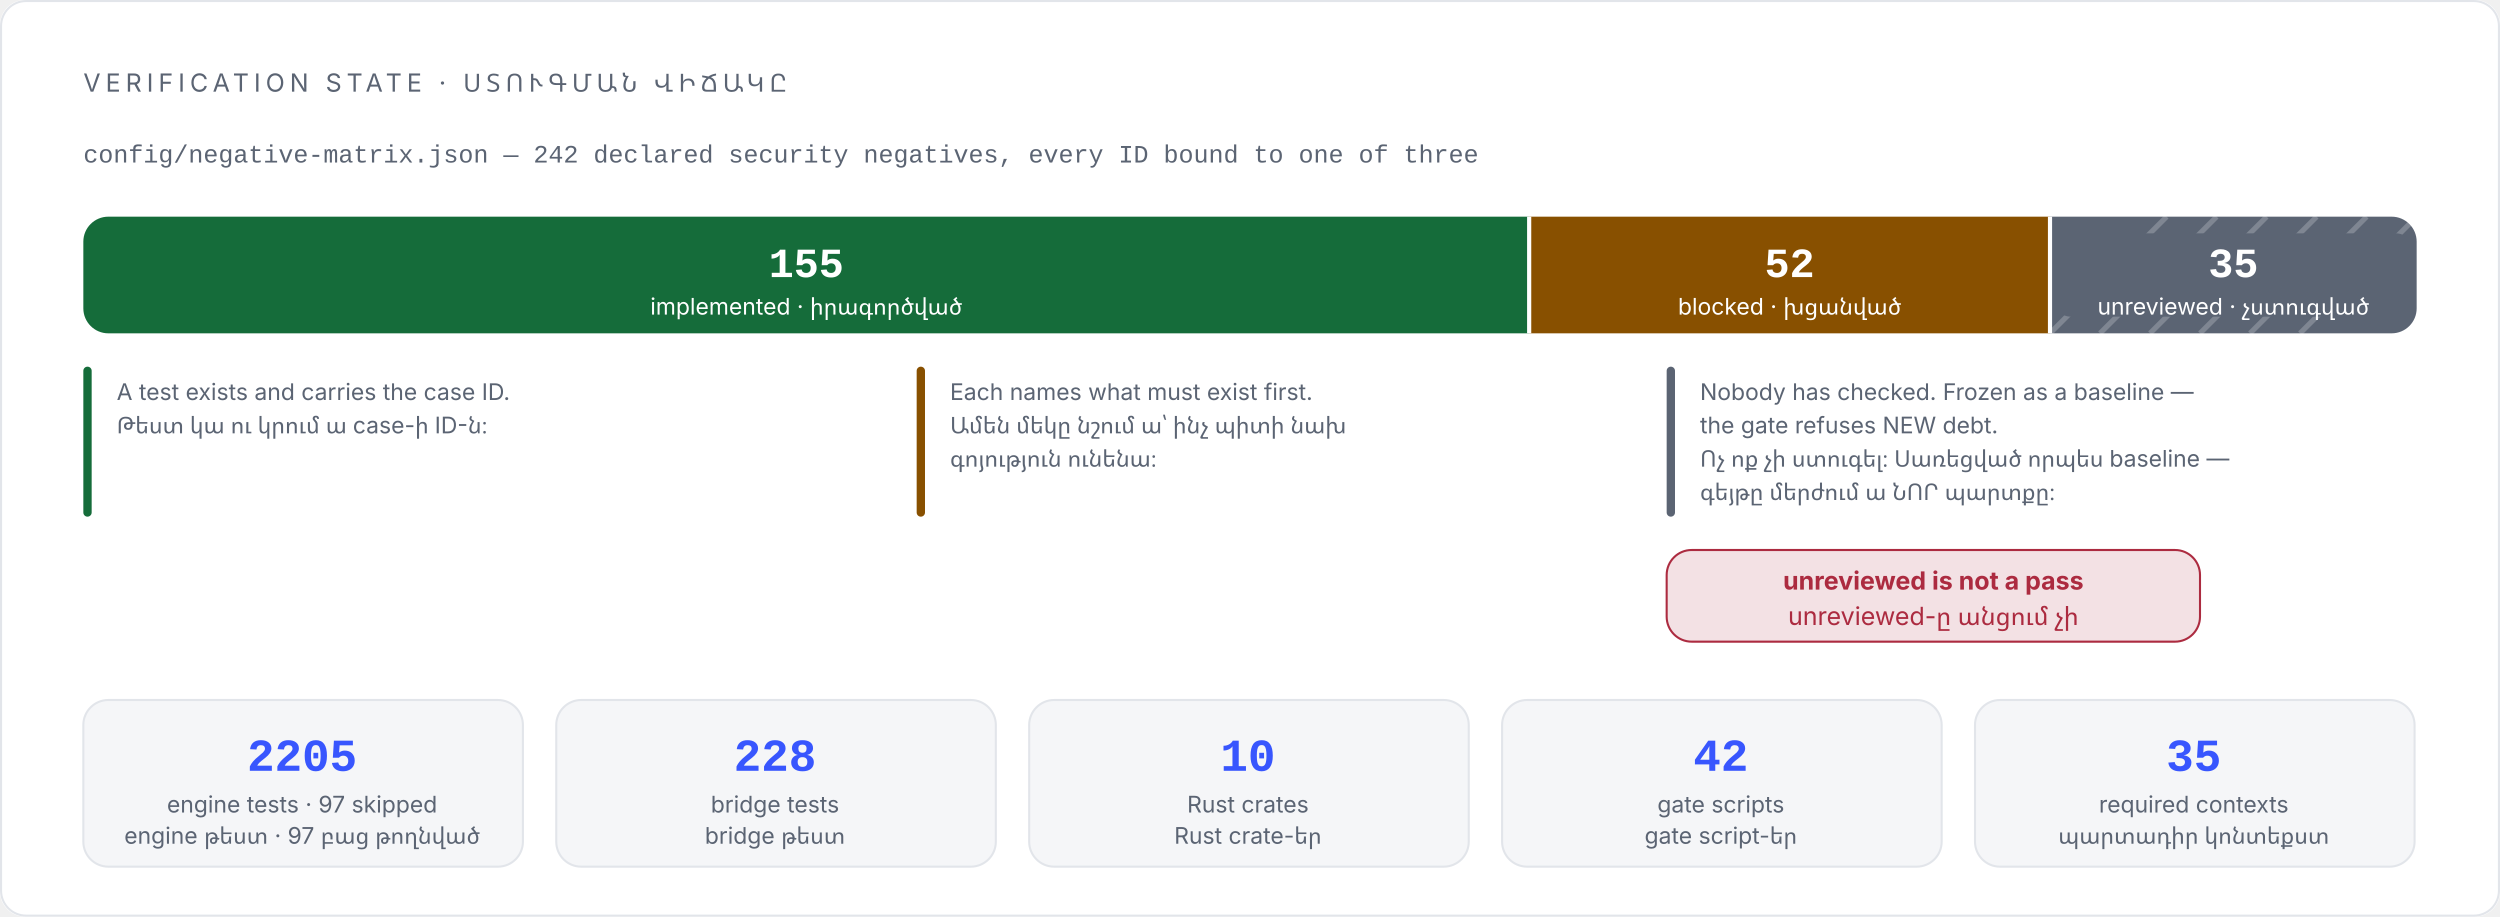
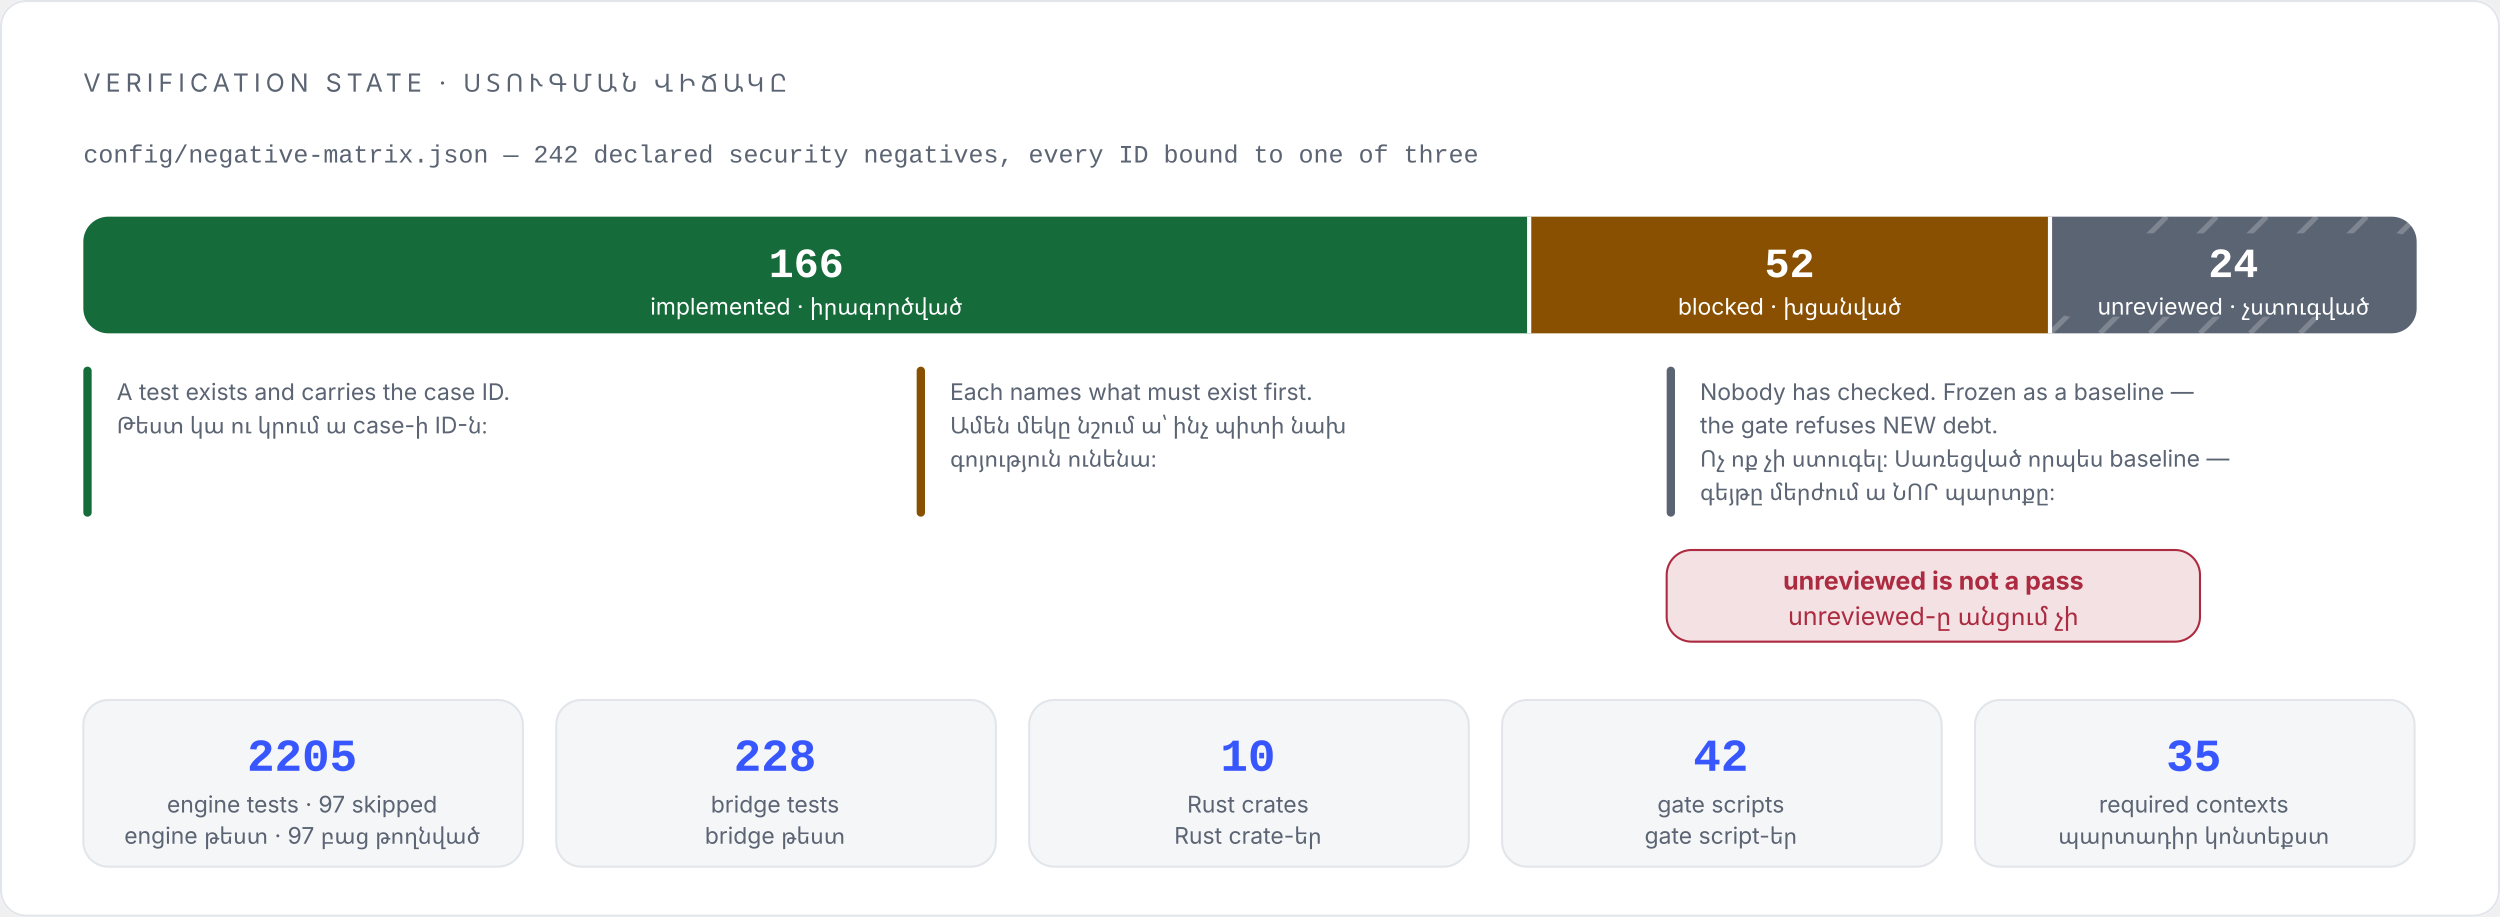
<svg xmlns="http://www.w3.org/2000/svg" viewBox="0 0 1200 440" width="1200" height="440" role="img" aria-labelledby="t d" font-family="Inter, 'Segoe UI', system-ui, -apple-system, 'Noto Sans Armenian', Arial, sans-serif">
  <rect x="0" y="0" width="1200" height="440" rx="12" fill="#ffffff" />
  <rect x="0.5" y="0.5" width="1199" height="439" rx="12" fill="none" stroke="#e2e5ea" />
  <text x="40" y="44" font-size="12" letter-spacing="2.4" fill="#5b6473">VERIFICATION STATE · ՍՏՈՒԳՄԱՆ ՎԻՃԱԿԸ</text>
  <text x="40" y="78" font-size="12" font-family="'JetBrains Mono', 'Cascadia Code', ui-monospace, Consolas, 'Courier New', monospace" fill="#5b6473">config/negative-matrix.json — 242 declared security negatives, every ID bound to one of three</text>
  <path d="M734 104 H52 A12 12 0 0 0 40 116 V148 A12 12 0 0 0 52 160 H734 Z" fill="#156c3a" />
  <rect x="734" y="104" width="250" height="56" fill="#885000" />
  <path d="M984 104 H1148 A12 12 0 0 1 1160 116 V148 A12 12 0 0 1 1148 160 H984 Z" fill="#5b6473" />
  <line x1="984" y1="160" x2="1040" y2="104" stroke="#ffffff" stroke-width="2.5" opacity="0.22" />
  <line x1="1008" y1="160" x2="1064" y2="104" stroke="#ffffff" stroke-width="2.5" opacity="0.22" />
  <line x1="1032" y1="160" x2="1088" y2="104" stroke="#ffffff" stroke-width="2.5" opacity="0.22" />
  <line x1="1056" y1="160" x2="1112" y2="104" stroke="#ffffff" stroke-width="2.5" opacity="0.22" />
  <line x1="1080" y1="160" x2="1136" y2="104" stroke="#ffffff" stroke-width="2.5" opacity="0.22" />
  <line x1="1104" y1="160" x2="1160" y2="104" stroke="#ffffff" stroke-width="2.5" opacity="0.22" />
  <rect x="986" y="112" width="172" height="40" rx="8" fill="#5b6473" />
  <line x1="734" y1="104" x2="734" y2="160" stroke="#ffffff" stroke-width="2" />
  <line x1="984" y1="104" x2="984" y2="160" stroke="#ffffff" stroke-width="2" />
-   <text x="387" y="133" font-size="20" font-weight="700" font-family="'JetBrains Mono', 'Cascadia Code', ui-monospace, Consolas, 'Courier New', monospace" fill="#ffffff" text-anchor="middle">155</text>
+   <text x="387" y="133" font-size="20" font-weight="700" font-family="'JetBrains Mono', 'Cascadia Code', ui-monospace, Consolas, 'Courier New', monospace" fill="#ffffff" text-anchor="middle">166</text>
  <text x="387" y="151" font-size="11" fill="#ffffff" text-anchor="middle">implemented · իրագործված</text>
  <text x="859" y="133" font-size="20" font-weight="700" font-family="'JetBrains Mono', 'Cascadia Code', ui-monospace, Consolas, 'Courier New', monospace" fill="#ffffff" text-anchor="middle">52</text>
  <text x="859" y="151" font-size="11" fill="#ffffff" text-anchor="middle">blocked · խցանված</text>
-   <text x="1072" y="133" font-size="20" font-weight="700" font-family="'JetBrains Mono', 'Cascadia Code', ui-monospace, Consolas, 'Courier New', monospace" fill="#ffffff" text-anchor="middle">35</text>
+   <text x="1072" y="133" font-size="20" font-weight="700" font-family="'JetBrains Mono', 'Cascadia Code', ui-monospace, Consolas, 'Courier New', monospace" fill="#ffffff" text-anchor="middle">24</text>
  <text x="1072" y="151" font-size="11" fill="#ffffff" text-anchor="middle">unreviewed · չստուգված</text>
  <rect x="40" y="176" width="4" height="72" rx="2" fill="#156c3a" />
  <rect x="440" y="176" width="4" height="72" rx="2" fill="#885000" />
  <rect x="800" y="176" width="4" height="72" rx="2" fill="#5b6473" />
  <text x="56" y="192" font-size="11" fill="#5b6473">A test exists and carries the case ID.</text>
  <text x="56" y="208" font-size="11" fill="#5b6473">Թեստ կա ու կրում ա case-ի ID-ն։</text>
  <text x="456" y="192" font-size="11" fill="#5b6473">Each names what must exist first.</text>
  <text x="456" y="208" font-size="11" fill="#5b6473">Ամեն մեկը նշում ա՝ ինչ պիտի նախ</text>
  <text x="456" y="224" font-size="11" fill="#5b6473">գոյություն ունենա։</text>
  <text x="816" y="192" font-size="11" fill="#5b6473">Nobody has checked. Frozen as a baseline —</text>
  <text x="816" y="208" font-size="11" fill="#5b6473">the gate refuses NEW debt.</text>
  <text x="816" y="224" font-size="11" fill="#5b6473">Ոչ ոք չի ստուգել։ Սառեցված որպես baseline —</text>
  <text x="816" y="240" font-size="11" fill="#5b6473">գեյթը մերժում ա ՆՈՐ պարտքը։</text>
  <rect x="800" y="264" width="256" height="44" rx="12" fill="#f3e1e4" stroke="#ac2b40" />
  <text x="928" y="283" font-size="12" font-weight="700" fill="#ac2b40" text-anchor="middle">unreviewed is not a pass</text>
  <text x="928" y="300" font-size="12" fill="#ac2b40" text-anchor="middle">unreviewed-ը անցում չի</text>
  <rect x="40" y="336" width="211" height="80" rx="12" fill="#f5f6f8" stroke="#e2e5ea" />
  <text x="145" y="370" font-size="22" font-weight="700" font-family="'JetBrains Mono', 'Cascadia Code', ui-monospace, Consolas, 'Courier New', monospace" fill="#3856fe" text-anchor="middle">2205</text>
  <text x="145" y="390" font-size="11" fill="#5b6473" text-anchor="middle">engine tests · 97 skipped</text>
  <text x="145" y="405" font-size="11" fill="#5b6473" text-anchor="middle">engine թեստ · 97 բաց թողնված</text>
  <rect x="267" y="336" width="211" height="80" rx="12" fill="#f5f6f8" stroke="#e2e5ea" />
  <text x="372" y="370" font-size="22" font-weight="700" font-family="'JetBrains Mono', 'Cascadia Code', ui-monospace, Consolas, 'Courier New', monospace" fill="#3856fe" text-anchor="middle">228</text>
  <text x="372" y="390" font-size="11" fill="#5b6473" text-anchor="middle">bridge tests</text>
  <text x="372" y="405" font-size="11" fill="#5b6473" text-anchor="middle">bridge թեստ</text>
  <rect x="494" y="336" width="211" height="80" rx="12" fill="#f5f6f8" stroke="#e2e5ea" />
  <text x="599" y="370" font-size="22" font-weight="700" font-family="'JetBrains Mono', 'Cascadia Code', ui-monospace, Consolas, 'Courier New', monospace" fill="#3856fe" text-anchor="middle">10</text>
  <text x="599" y="390" font-size="11" fill="#5b6473" text-anchor="middle">Rust crates</text>
  <text x="599" y="405" font-size="11" fill="#5b6473" text-anchor="middle">Rust crate-եր</text>
  <rect x="721" y="336" width="211" height="80" rx="12" fill="#f5f6f8" stroke="#e2e5ea" />
  <text x="826" y="370" font-size="22" font-weight="700" font-family="'JetBrains Mono', 'Cascadia Code', ui-monospace, Consolas, 'Courier New', monospace" fill="#3856fe" text-anchor="middle">42</text>
  <text x="826" y="390" font-size="11" fill="#5b6473" text-anchor="middle">gate scripts</text>
  <text x="826" y="405" font-size="11" fill="#5b6473" text-anchor="middle">gate script-եր</text>
  <rect x="948" y="336" width="211" height="80" rx="12" fill="#f5f6f8" stroke="#e2e5ea" />
  <text x="1053" y="370" font-size="22" font-weight="700" font-family="'JetBrains Mono', 'Cascadia Code', ui-monospace, Consolas, 'Courier New', monospace" fill="#3856fe" text-anchor="middle">35</text>
  <text x="1053" y="390" font-size="11" fill="#5b6473" text-anchor="middle">required contexts</text>
  <text x="1053" y="405" font-size="11" fill="#5b6473" text-anchor="middle">պարտադիր կոնտեքստ</text>
</svg>
